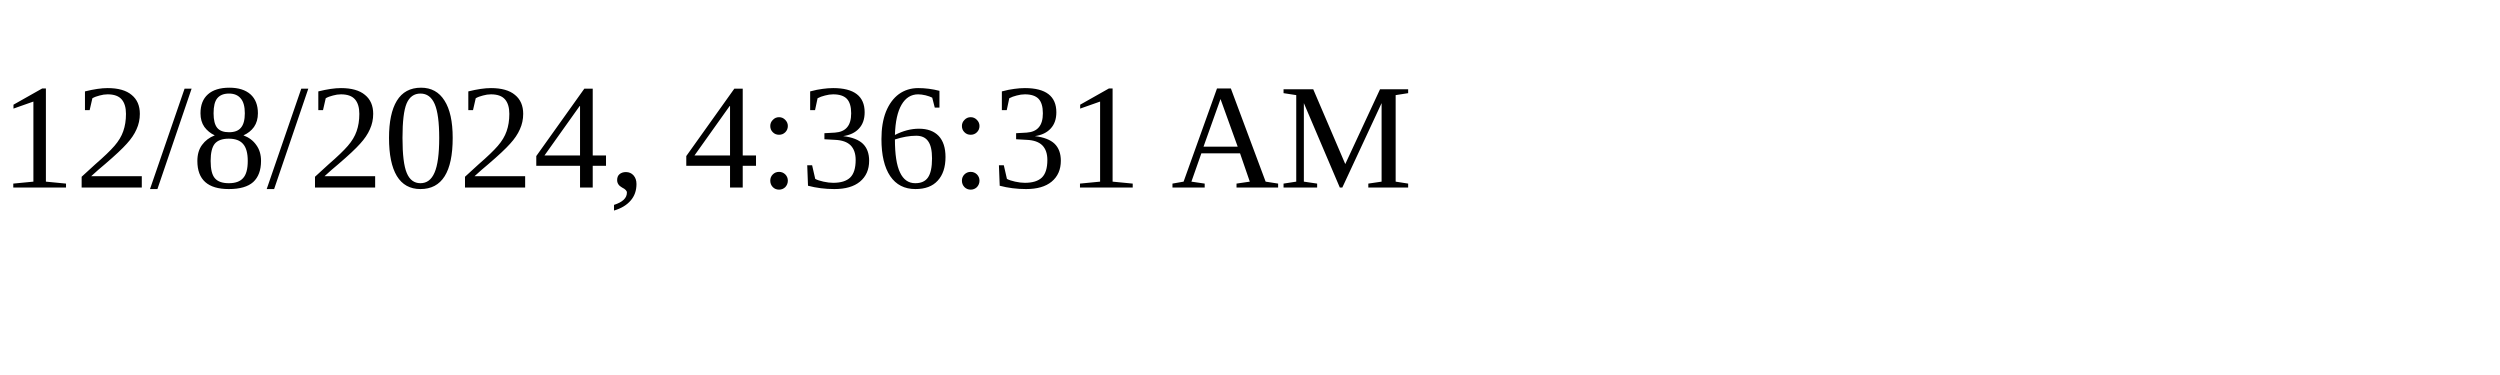
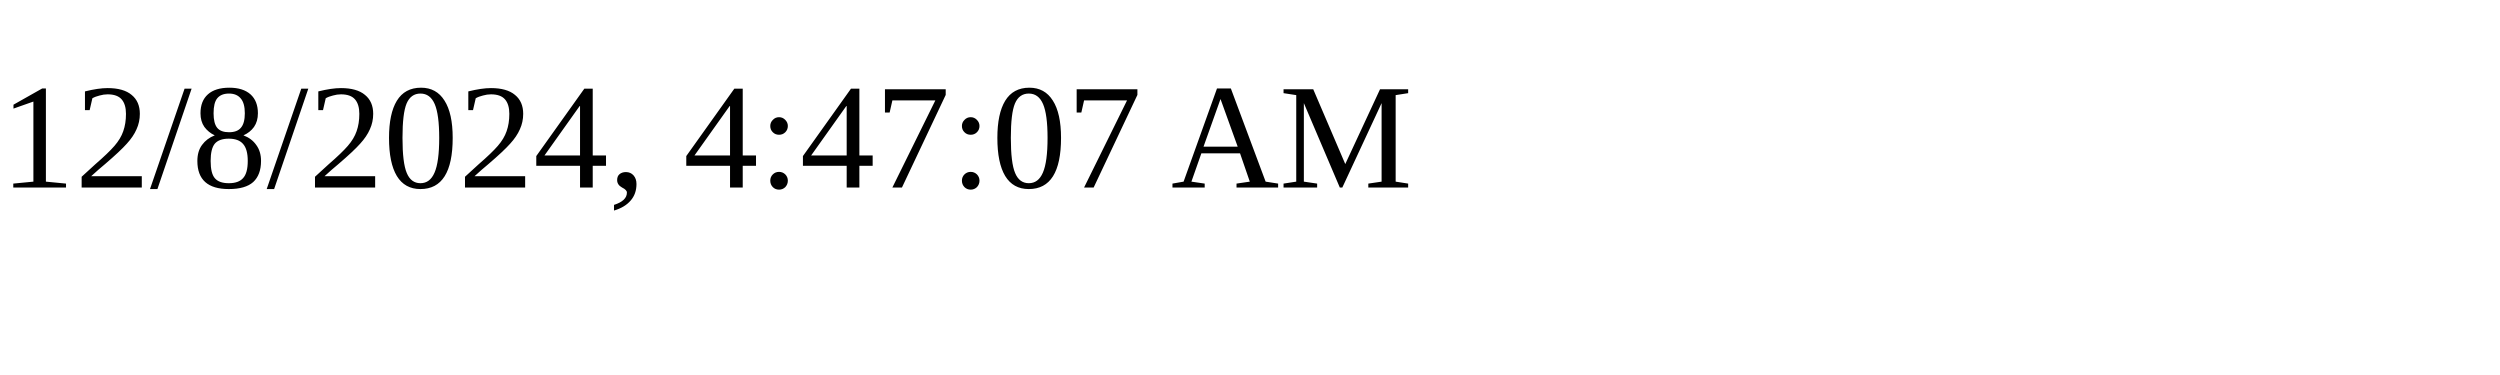
<svg xmlns="http://www.w3.org/2000/svg" height="30" width="200">
-   <text x="0" y="15">12/8/2024, 4:36:31 AM</text>
+   <text x="0" y="15">12/8/2024, 4:47:07 AM</text>
</svg>
